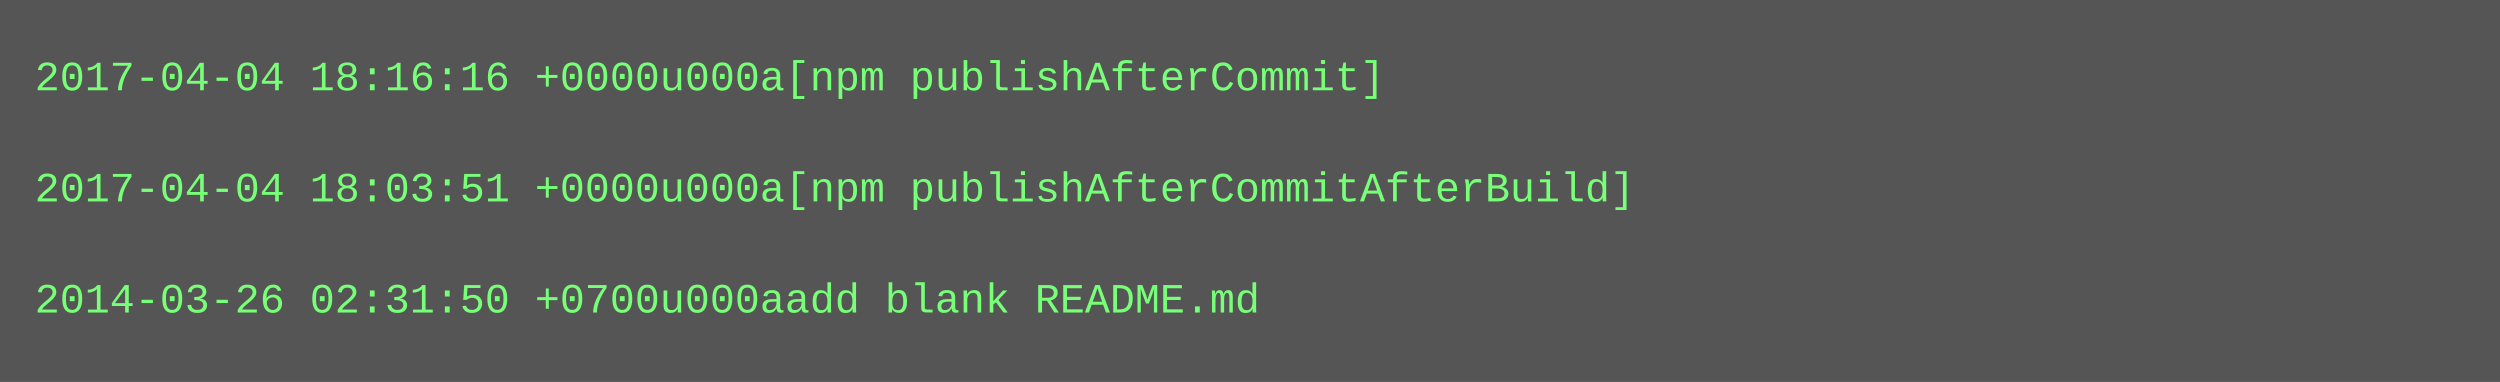
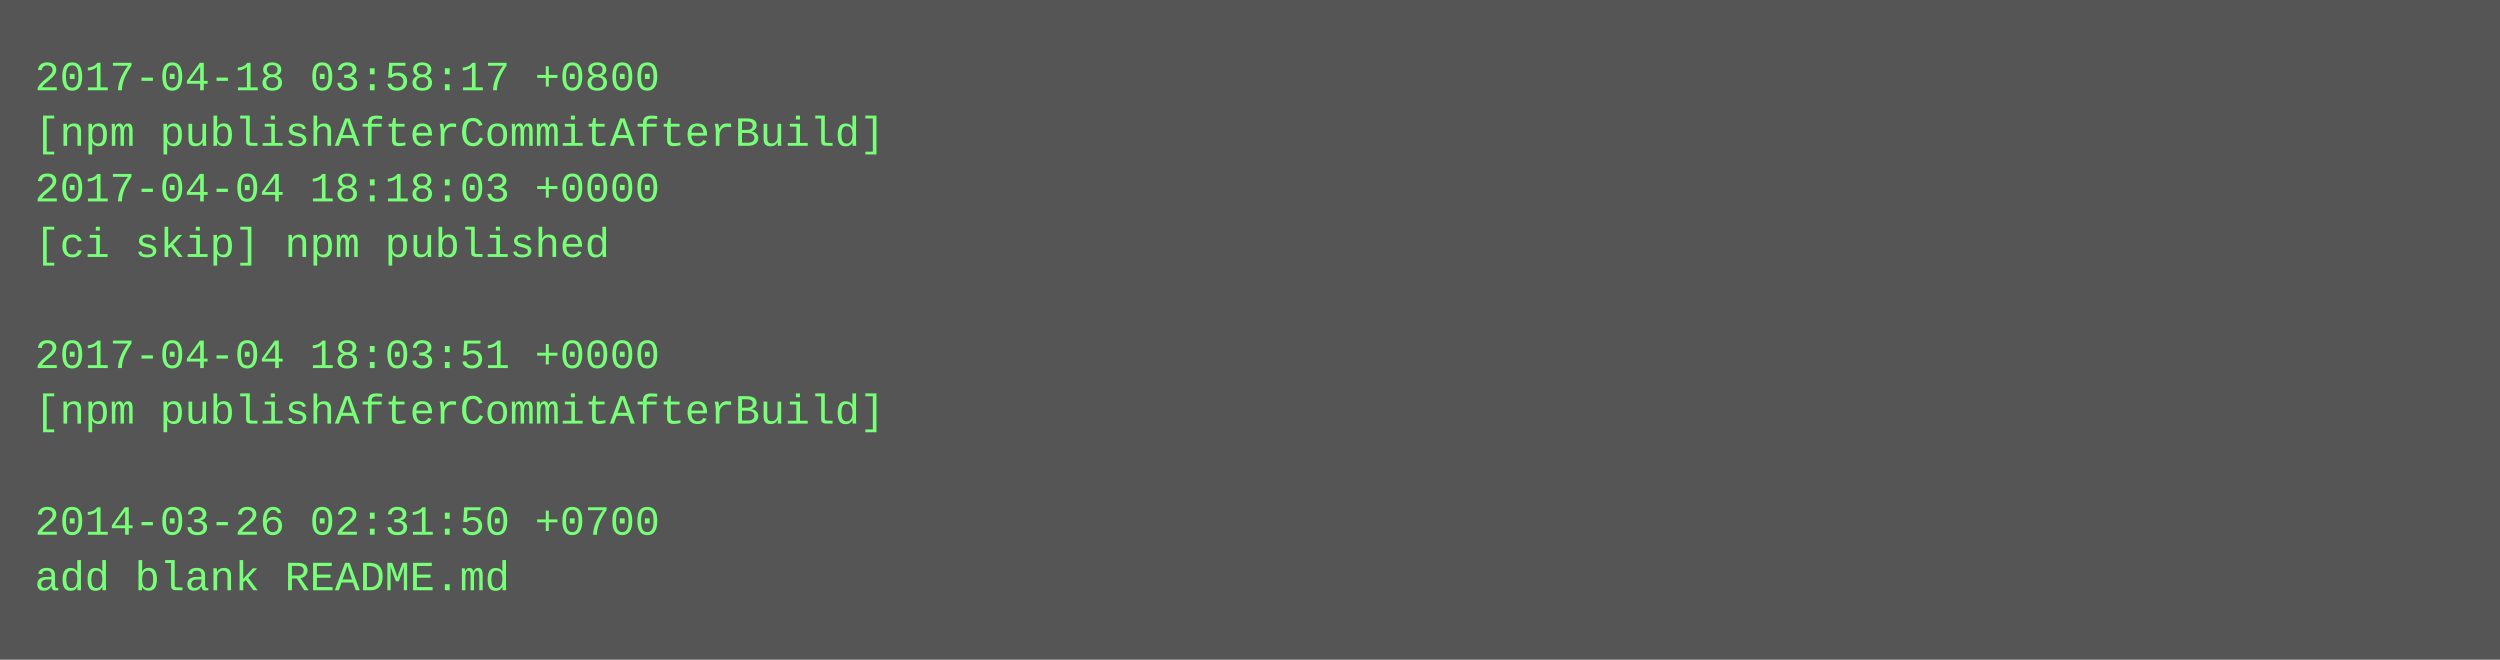
- <svg xmlns="http://www.w3.org/2000/svg" height="110" width="720">
-   <rect height="110" fill="#555" width="720" />
+ <svg xmlns="http://www.w3.org/2000/svg" height="190" width="720">
+   <rect height="190" fill="#555" width="720" />
  <text fill="#7f7" font-family="Courier New" font-size="12" xml:space="preserve">
-     <tspan x="10" y="26">2017-04-04 18:16:16 +0000u000a[npm publishAfterCommit]</tspan>
-     <tspan x="10" y="42" />
-     <tspan x="10" y="58">2017-04-04 18:03:51 +0000u000a[npm publishAfterCommitAfterBuild]</tspan>
-     <tspan x="10" y="74" />
-     <tspan x="10" y="90">2014-03-26 02:31:50 +0700u000aadd blank README.md</tspan>
+     <tspan x="10" y="26">2017-04-18 03:58:17 +0800</tspan>
+     <tspan x="10" y="42">[npm publishAfterCommitAfterBuild]</tspan>
+     <tspan x="10" y="58">2017-04-04 18:18:03 +0000</tspan>
+     <tspan x="10" y="74">[ci skip] npm published</tspan>
+     <tspan x="10" y="90" />
+     <tspan x="10" y="106">2017-04-04 18:03:51 +0000</tspan>
+     <tspan x="10" y="122">[npm publishAfterCommitAfterBuild]</tspan>
+     <tspan x="10" y="138" />
+     <tspan x="10" y="154">2014-03-26 02:31:50 +0700</tspan>
+     <tspan x="10" y="170">add blank README.md</tspan>
  </text>
</svg>
